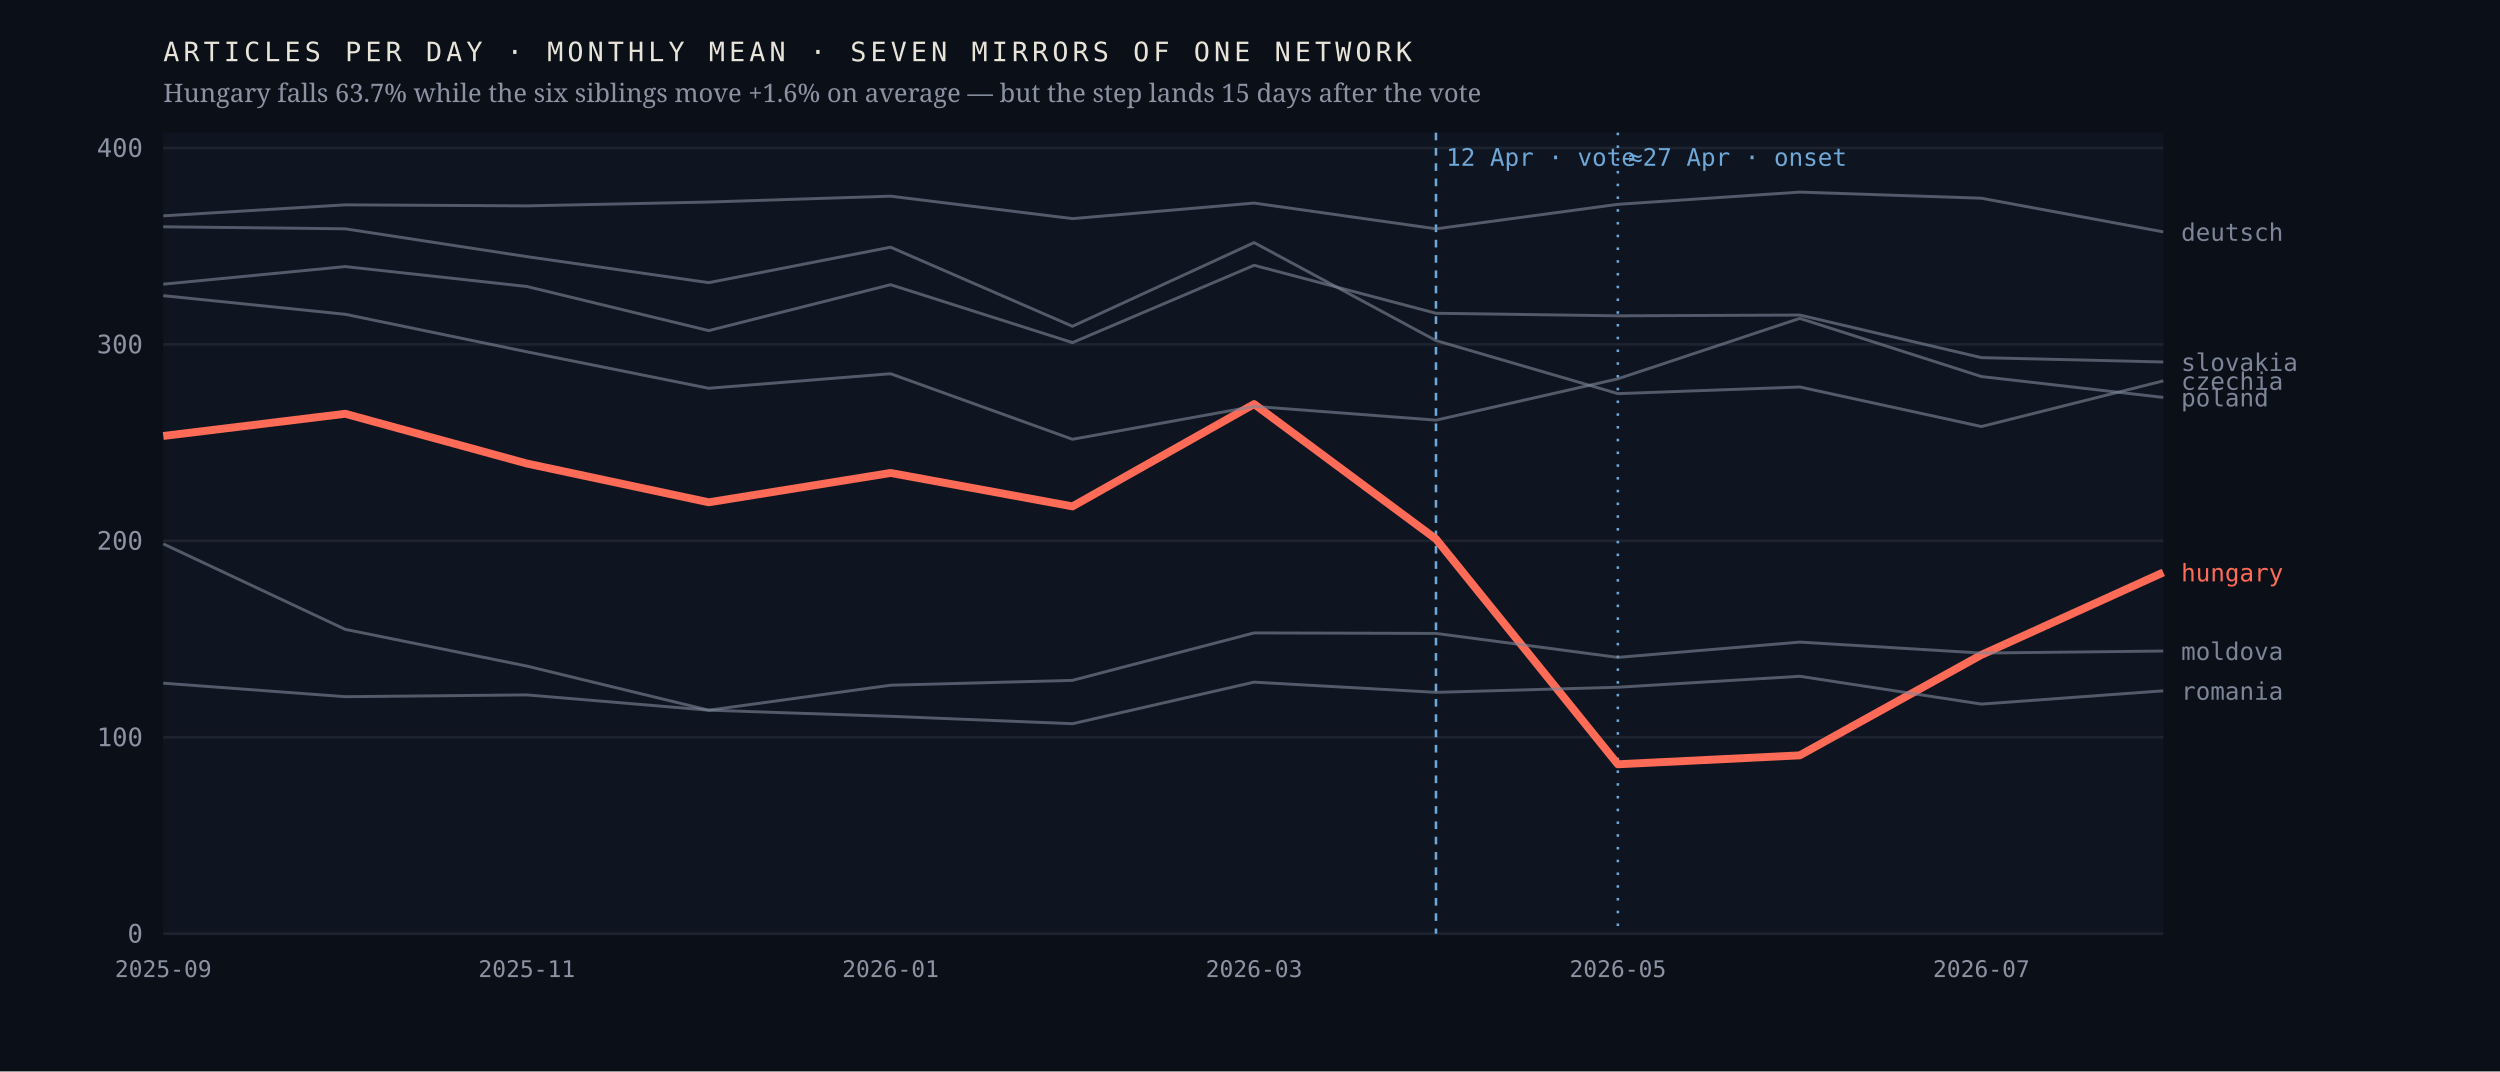
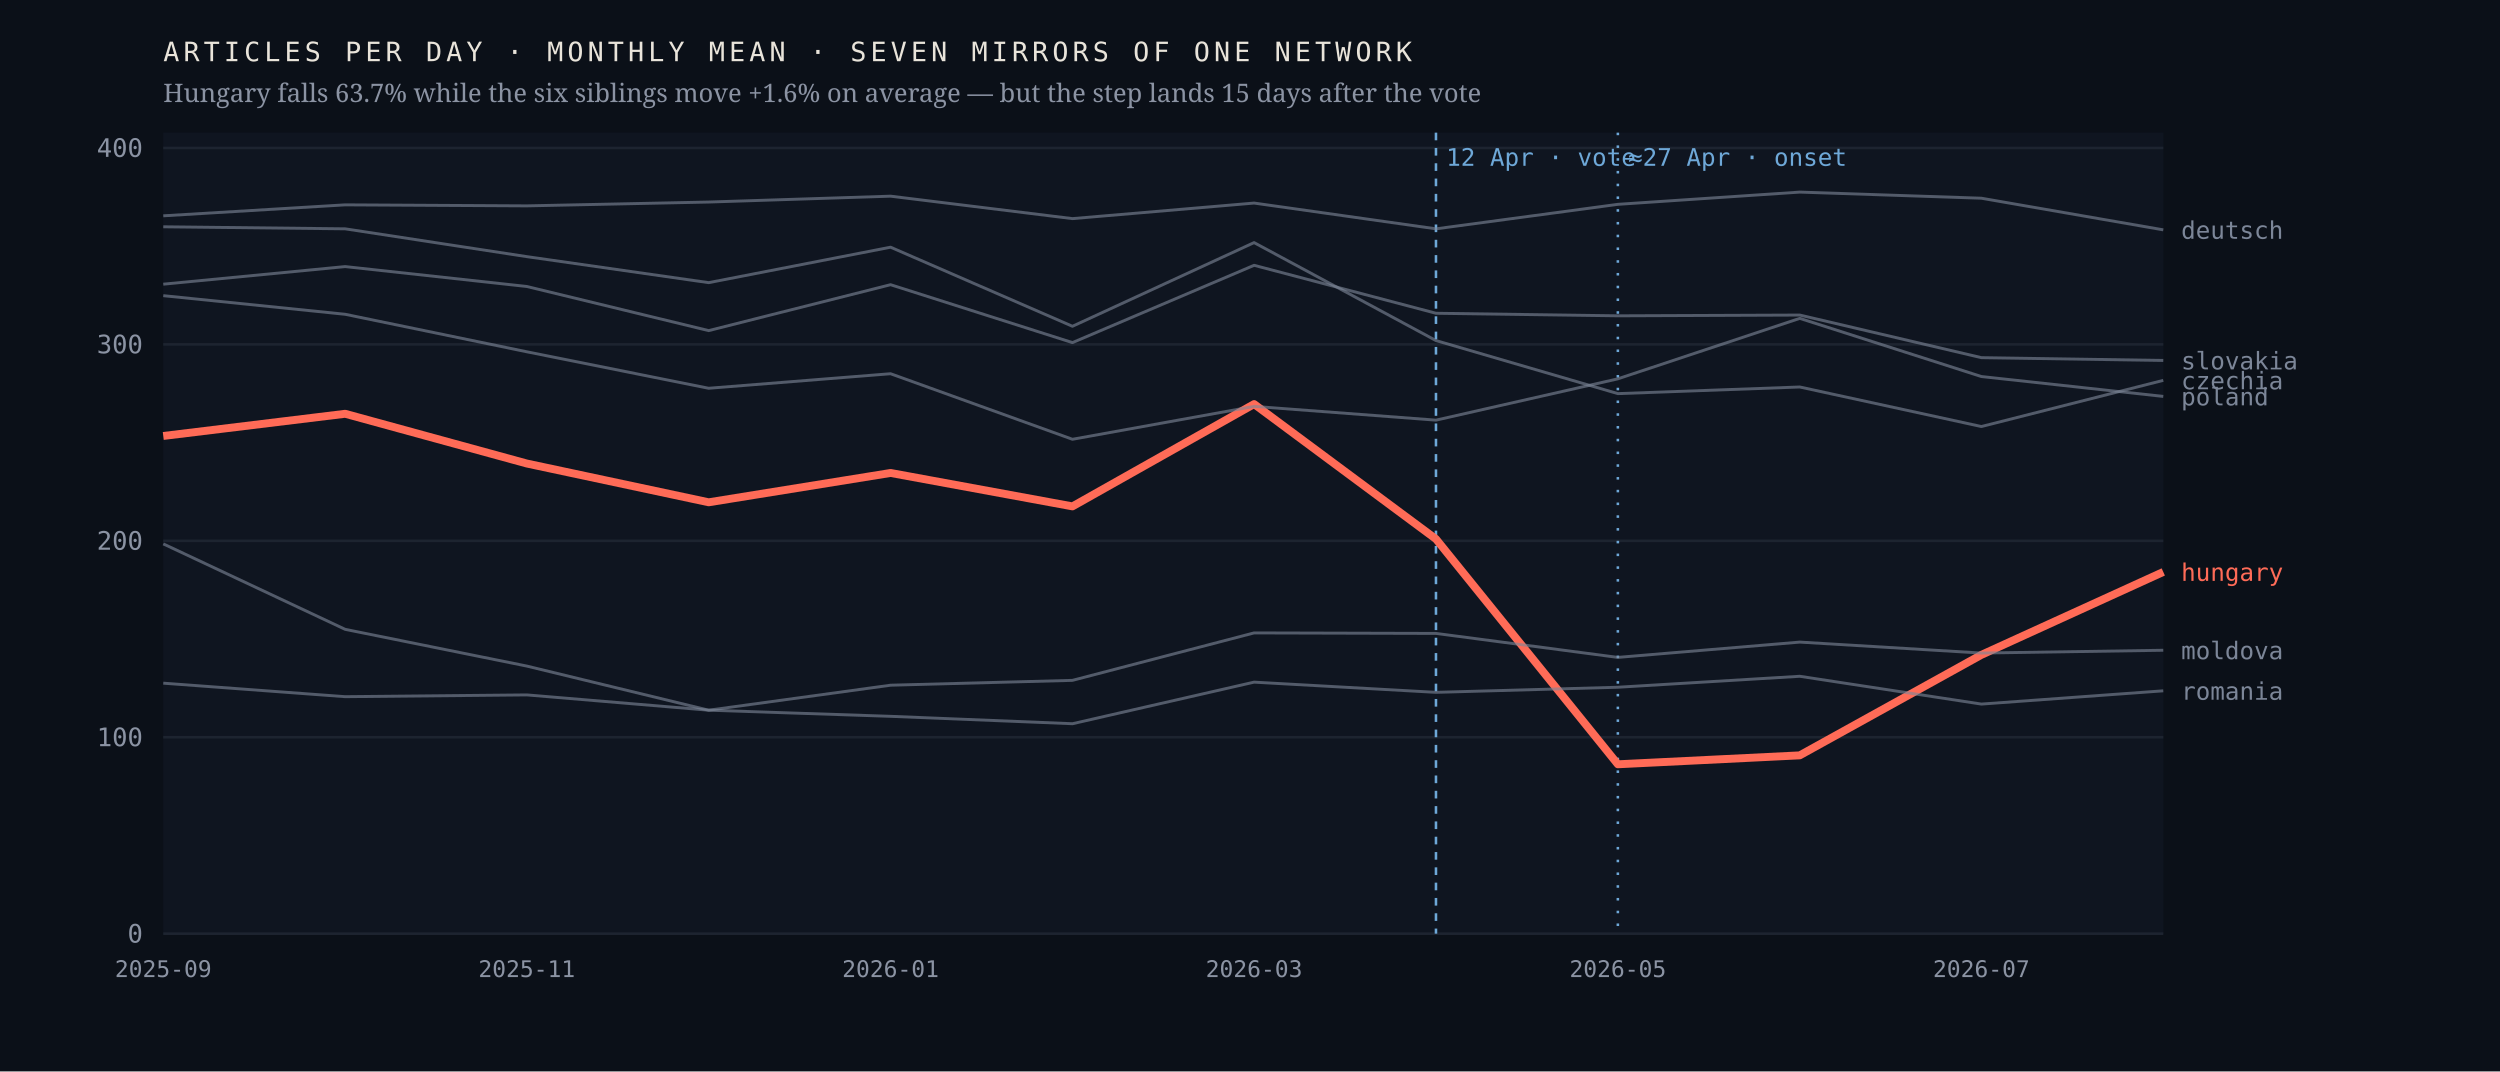
<svg xmlns="http://www.w3.org/2000/svg" viewBox="0 0 980 420" width="980" height="420" role="img" aria-label="Monthly output of seven mirrors of one network; the Hungarian line falls 63.7% after April 2026 while the six others hold roughly flat">
  <rect width="980" height="420" fill="#0b1018" />
  <rect x="64" y="52" width="784" height="314" fill="#0f1520" />
  <line x1="64" y1="366.0" x2="848" y2="366.0" stroke="#1d2430" stroke-width="1" />
  <text x="56.0" y="369.5" font-family="ui-monospace,'IBM Plex Mono',Menlo,monospace" font-size="10" font-weight="400" letter-spacing="0" fill="#8b93a3" text-anchor="end">0</text>
  <line x1="64" y1="289.0" x2="848" y2="289.0" stroke="#1d2430" stroke-width="1" />
  <text x="56.0" y="292.5" font-family="ui-monospace,'IBM Plex Mono',Menlo,monospace" font-size="10" font-weight="400" letter-spacing="0" fill="#8b93a3" text-anchor="end">100</text>
  <line x1="64" y1="212.0" x2="848" y2="212.0" stroke="#1d2430" stroke-width="1" />
  <text x="56.0" y="215.5" font-family="ui-monospace,'IBM Plex Mono',Menlo,monospace" font-size="10" font-weight="400" letter-spacing="0" fill="#8b93a3" text-anchor="end">200</text>
  <line x1="64" y1="135.0" x2="848" y2="135.0" stroke="#1d2430" stroke-width="1" />
  <text x="56.0" y="138.5" font-family="ui-monospace,'IBM Plex Mono',Menlo,monospace" font-size="10" font-weight="400" letter-spacing="0" fill="#8b93a3" text-anchor="end">300</text>
  <line x1="64" y1="58.0" x2="848" y2="58.0" stroke="#1d2430" stroke-width="1" />
  <text x="56.0" y="61.5" font-family="ui-monospace,'IBM Plex Mono',Menlo,monospace" font-size="10" font-weight="400" letter-spacing="0" fill="#8b93a3" text-anchor="end">400</text>
  <line x1="562.9" y1="52" x2="562.9" y2="366" stroke="#6ea8d8" stroke-width="1" stroke-dasharray="3 3" />
  <text x="566.9" y="65.0" font-family="ui-monospace,'IBM Plex Mono',Menlo,monospace" font-size="9.5" font-weight="400" letter-spacing="0" fill="#6ea8d8" text-anchor="start">12 Apr · vote</text>
  <line x1="634.2" y1="52" x2="634.2" y2="366" stroke="#6ea8d8" stroke-width="1" stroke-dasharray="1 4" />
  <text x="638.2" y="65.0" font-family="ui-monospace,'IBM Plex Mono',Menlo,monospace" font-size="9.5" font-weight="400" letter-spacing="0" fill="#6ea8d8" text-anchor="start">≈27 Apr · onset</text>
-   <polyline points="64.0,170.9 135.3,162.2 206.5,181.7 277.8,196.9 349.1,185.4 420.4,198.5 491.6,158.4 562.9,211.3 634.2,299.6 705.5,296.1 776.7,256.7 848.0,224.4" fill="none" stroke="#ff6b57" stroke-width="3.1" stroke-opacity="1" stroke-linejoin="round" />
-   <text x="855.0" y="227.9" font-family="ui-monospace,'IBM Plex Mono',Menlo,monospace" font-size="9.5" font-weight="500" letter-spacing="0" fill="#ff6b57" text-anchor="start">hungary</text>
-   <polyline points="64.0,88.9 135.3,89.7 206.5,100.6 277.8,110.8 349.1,96.9 420.4,127.9 491.6,95.1 562.9,133.5 634.2,154.3 705.5,151.7 776.7,167.2 848.0,149.3" fill="none" stroke="#7c8698" stroke-width="1.15" stroke-opacity="0.62" stroke-linejoin="round" />
-   <text x="855.0" y="152.8" font-family="ui-monospace,'IBM Plex Mono',Menlo,monospace" font-size="9.5" font-weight="400" letter-spacing="0" fill="#7c8698" text-anchor="start">czechia</text>
-   <polyline points="64.0,84.6 135.3,80.3 206.5,80.7 277.8,79.2 349.1,76.9 420.4,85.7 491.6,79.6 562.9,89.7 634.2,80.1 705.5,75.3 776.7,77.7 848.0,90.9" fill="none" stroke="#7c8698" stroke-width="1.15" stroke-opacity="0.62" stroke-linejoin="round" />
-   <text x="855.0" y="94.4" font-family="ui-monospace,'IBM Plex Mono',Menlo,monospace" font-size="9.5" font-weight="400" letter-spacing="0" fill="#7c8698" text-anchor="start">deutsch</text>
-   <polyline points="64.0,213.2 135.3,246.7 206.5,261.1 277.8,278.4 349.1,268.6 420.4,266.7 491.6,248.1 562.9,248.3 634.2,257.7 705.5,251.7 776.7,256.0 848.0,255.2" fill="none" stroke="#7c8698" stroke-width="1.15" stroke-opacity="0.62" stroke-linejoin="round" />
-   <text x="855.0" y="258.7" font-family="ui-monospace,'IBM Plex Mono',Menlo,monospace" font-size="9.5" font-weight="400" letter-spacing="0" fill="#7c8698" text-anchor="start">moldova</text>
-   <polyline points="64.0,115.9 135.3,123.2 206.5,137.9 277.8,152.2 349.1,146.5 420.4,172.2 491.6,159.3 562.9,164.7 634.2,148.5 705.5,124.8 776.7,147.6 848.0,155.8" fill="none" stroke="#7c8698" stroke-width="1.15" stroke-opacity="0.62" stroke-linejoin="round" />
-   <text x="855.0" y="159.3" font-family="ui-monospace,'IBM Plex Mono',Menlo,monospace" font-size="9.5" font-weight="400" letter-spacing="0" fill="#7c8698" text-anchor="start">poland</text>
+   <polyline points="64.0,170.9 135.3,162.2 206.5,181.7 277.8,196.9 349.1,185.4 420.4,198.5 491.6,158.4 562.9,211.3 634.2,299.6 705.5,296.1 776.7,256.7 848.0,224.2" fill="none" stroke="#ff6b57" stroke-width="3.1" stroke-opacity="1" stroke-linejoin="round" />
+   <text x="855.0" y="227.7" font-family="ui-monospace,'IBM Plex Mono',Menlo,monospace" font-size="9.5" font-weight="500" letter-spacing="0" fill="#ff6b57" text-anchor="start">hungary</text>
+   <polyline points="64.0,88.9 135.3,89.7 206.5,100.6 277.8,110.8 349.1,96.9 420.4,127.9 491.6,95.1 562.9,133.5 634.2,154.3 705.5,151.7 776.7,167.2 848.0,149.1" fill="none" stroke="#7c8698" stroke-width="1.15" stroke-opacity="0.62" stroke-linejoin="round" />
+   <text x="855.0" y="152.6" font-family="ui-monospace,'IBM Plex Mono',Menlo,monospace" font-size="9.5" font-weight="400" letter-spacing="0" fill="#7c8698" text-anchor="start">czechia</text>
+   <polyline points="64.0,84.6 135.3,80.3 206.5,80.7 277.8,79.2 349.1,76.9 420.4,85.7 491.6,79.6 562.9,89.7 634.2,80.1 705.5,75.3 776.7,77.7 848.0,90.1" fill="none" stroke="#7c8698" stroke-width="1.15" stroke-opacity="0.62" stroke-linejoin="round" />
+   <text x="855.0" y="93.6" font-family="ui-monospace,'IBM Plex Mono',Menlo,monospace" font-size="9.5" font-weight="400" letter-spacing="0" fill="#7c8698" text-anchor="start">deutsch</text>
+   <polyline points="64.0,213.2 135.3,246.7 206.5,261.1 277.8,278.4 349.1,268.6 420.4,266.7 491.6,248.1 562.9,248.3 634.2,257.7 705.5,251.7 776.7,256.0 848.0,254.9" fill="none" stroke="#7c8698" stroke-width="1.15" stroke-opacity="0.62" stroke-linejoin="round" />
+   <text x="855.0" y="258.4" font-family="ui-monospace,'IBM Plex Mono',Menlo,monospace" font-size="9.5" font-weight="400" letter-spacing="0" fill="#7c8698" text-anchor="start">moldova</text>
+   <polyline points="64.0,115.9 135.3,123.2 206.5,137.9 277.8,152.2 349.1,146.5 420.4,172.2 491.6,159.3 562.9,164.7 634.2,148.5 705.5,124.8 776.7,147.6 848.0,155.4" fill="none" stroke="#7c8698" stroke-width="1.15" stroke-opacity="0.62" stroke-linejoin="round" />
+   <text x="855.0" y="158.9" font-family="ui-monospace,'IBM Plex Mono',Menlo,monospace" font-size="9.5" font-weight="400" letter-spacing="0" fill="#7c8698" text-anchor="start">poland</text>
  <polyline points="64.0,267.8 135.3,273.1 206.5,272.4 277.8,278.4 349.1,280.8 420.4,283.7 491.6,267.4 562.9,271.4 634.2,269.4 705.5,265.1 776.7,276.0 848.0,270.8" fill="none" stroke="#7c8698" stroke-width="1.15" stroke-opacity="0.62" stroke-linejoin="round" />
  <text x="855.0" y="274.3" font-family="ui-monospace,'IBM Plex Mono',Menlo,monospace" font-size="9.5" font-weight="400" letter-spacing="0" fill="#7c8698" text-anchor="start">romania</text>
-   <polyline points="64.0,111.4 135.3,104.5 206.5,112.3 277.8,129.6 349.1,111.6 420.4,134.3 491.6,104.0 562.9,122.8 634.2,123.8 705.5,123.5 776.7,140.2 848.0,141.9" fill="none" stroke="#7c8698" stroke-width="1.15" stroke-opacity="0.62" stroke-linejoin="round" />
-   <text x="855.0" y="145.4" font-family="ui-monospace,'IBM Plex Mono',Menlo,monospace" font-size="9.5" font-weight="400" letter-spacing="0" fill="#7c8698" text-anchor="start">slovakia</text>
+   <polyline points="64.0,111.4 135.3,104.5 206.5,112.3 277.8,129.6 349.1,111.6 420.4,134.3 491.6,104.0 562.9,122.8 634.2,123.8 705.5,123.5 776.7,140.2 848.0,141.3" fill="none" stroke="#7c8698" stroke-width="1.15" stroke-opacity="0.62" stroke-linejoin="round" />
+   <text x="855.0" y="144.8" font-family="ui-monospace,'IBM Plex Mono',Menlo,monospace" font-size="9.5" font-weight="400" letter-spacing="0" fill="#7c8698" text-anchor="start">slovakia</text>
  <text x="64.0" y="383.0" font-family="ui-monospace,'IBM Plex Mono',Menlo,monospace" font-size="9" font-weight="400" letter-spacing="0" fill="#8b93a3" text-anchor="middle">2025-09</text>
  <text x="206.5" y="383.0" font-family="ui-monospace,'IBM Plex Mono',Menlo,monospace" font-size="9" font-weight="400" letter-spacing="0" fill="#8b93a3" text-anchor="middle">2025-11</text>
  <text x="349.1" y="383.0" font-family="ui-monospace,'IBM Plex Mono',Menlo,monospace" font-size="9" font-weight="400" letter-spacing="0" fill="#8b93a3" text-anchor="middle">2026-01</text>
  <text x="491.6" y="383.0" font-family="ui-monospace,'IBM Plex Mono',Menlo,monospace" font-size="9" font-weight="400" letter-spacing="0" fill="#8b93a3" text-anchor="middle">2026-03</text>
  <text x="634.2" y="383.0" font-family="ui-monospace,'IBM Plex Mono',Menlo,monospace" font-size="9" font-weight="400" letter-spacing="0" fill="#8b93a3" text-anchor="middle">2026-05</text>
  <text x="776.7" y="383.0" font-family="ui-monospace,'IBM Plex Mono',Menlo,monospace" font-size="9" font-weight="400" letter-spacing="0" fill="#8b93a3" text-anchor="middle">2026-07</text>
  <text x="64.0" y="24.0" font-family="ui-monospace,'IBM Plex Mono',Menlo,monospace" font-size="10.5" font-weight="400" letter-spacing="1.6" fill="#e9e4da" text-anchor="start">ARTICLES PER DAY · MONTHLY MEAN · SEVEN MIRRORS OF ONE NETWORK</text>
  <text x="64.0" y="40.0" font-family="'Newsreader',Georgia,serif" font-size="10" font-weight="400" letter-spacing="0" fill="#8b93a3" text-anchor="start">Hungary falls 63.7% while the six siblings move +1.6% on average — but the step lands 15 days after the vote</text>
</svg>
